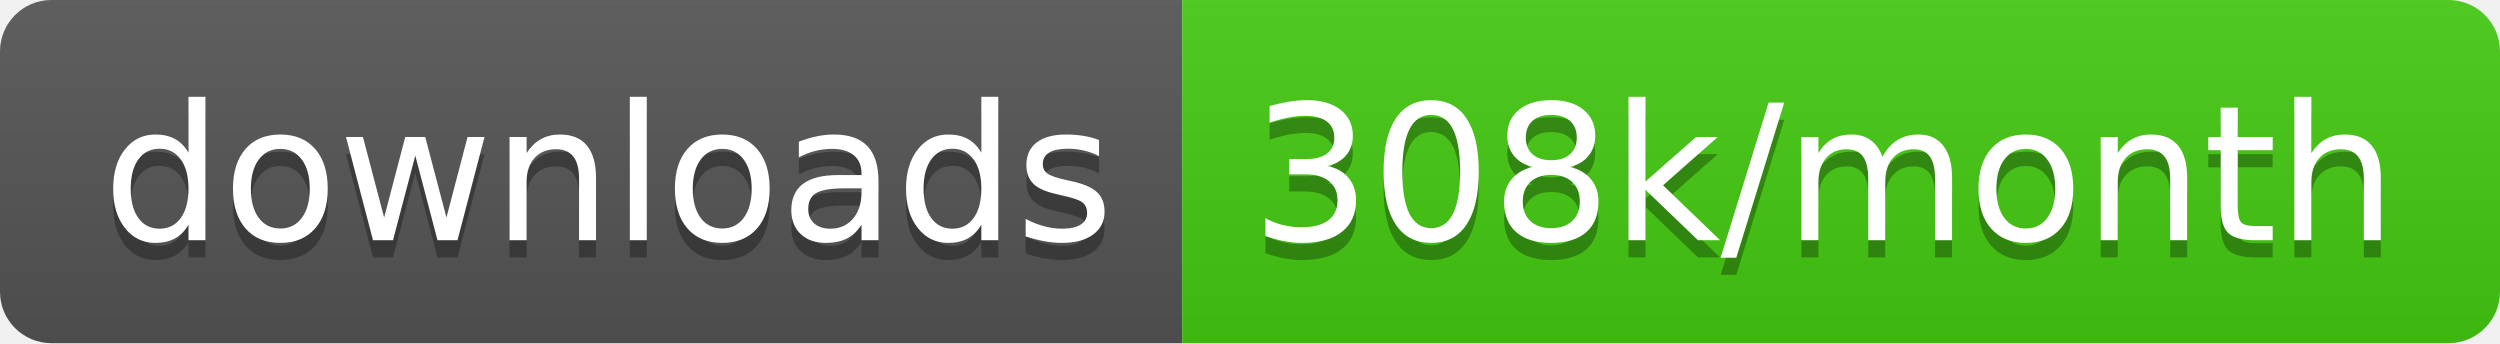
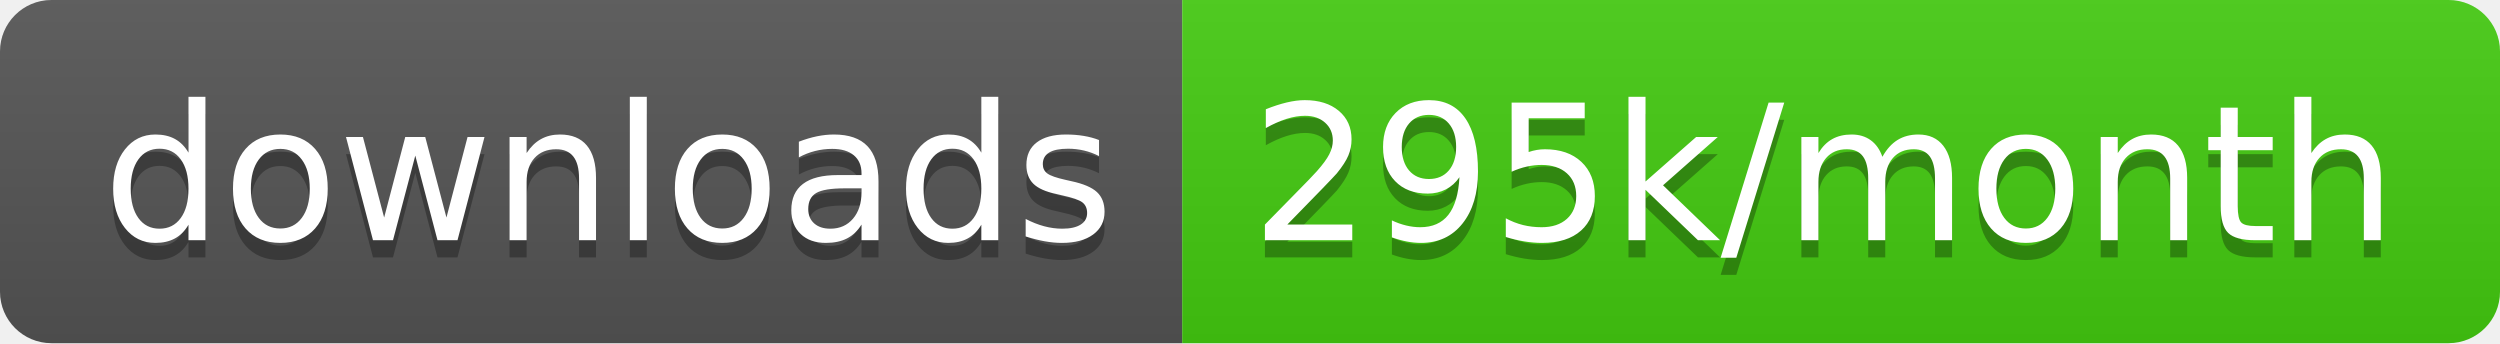
<svg xmlns="http://www.w3.org/2000/svg" width="145.7" height="20">
  <linearGradient id="smooth" x2="0" y2="100%">
    <stop offset="0" stop-color="#bbb" stop-opacity=".1" />
    <stop offset="1" stop-opacity=".1" />
  </linearGradient>
  <clipPath id="round">
    <rect width="145.7" height="20" rx="3" fill="#fff" />
  </clipPath>
  <g clip-path="url(#round)">
    <rect width="68.9" height="20" fill="#555" />
    <rect x="68.9" width="76.8" height="20" fill="#4c1" />
    <rect width="145.7" height="20" fill="url(#smooth)" />
  </g>
  <g fill="#fff" text-anchor="middle" font-family="DejaVu Sans,Verdana,Geneva,sans-serif" font-size="110">
    <text x="354.5" y="150" fill="#010101" fill-opacity=".3" transform="scale(0.1)" textLength="589.0" lengthAdjust="spacing">downloads</text>
    <text x="354.5" y="140" transform="scale(0.1)" textLength="589.0" lengthAdjust="spacing">downloads</text>
-     <text x="1063.0" y="150" fill="#010101" fill-opacity=".3" transform="scale(0.1)" textLength="668.0" lengthAdjust="spacing">308k/month</text>
-     <text x="1063.0" y="140" transform="scale(0.1)" textLength="668.0" lengthAdjust="spacing">308k/month</text>
+     <text x="1063.0" y="150" fill="#010101" fill-opacity=".3" transform="scale(0.1)" textLength="668.0" lengthAdjust="spacing">295k/month</text>
+     <text x="1063.0" y="140" transform="scale(0.1)" textLength="668.0" lengthAdjust="spacing">295k/month</text>
  </g>
</svg>
